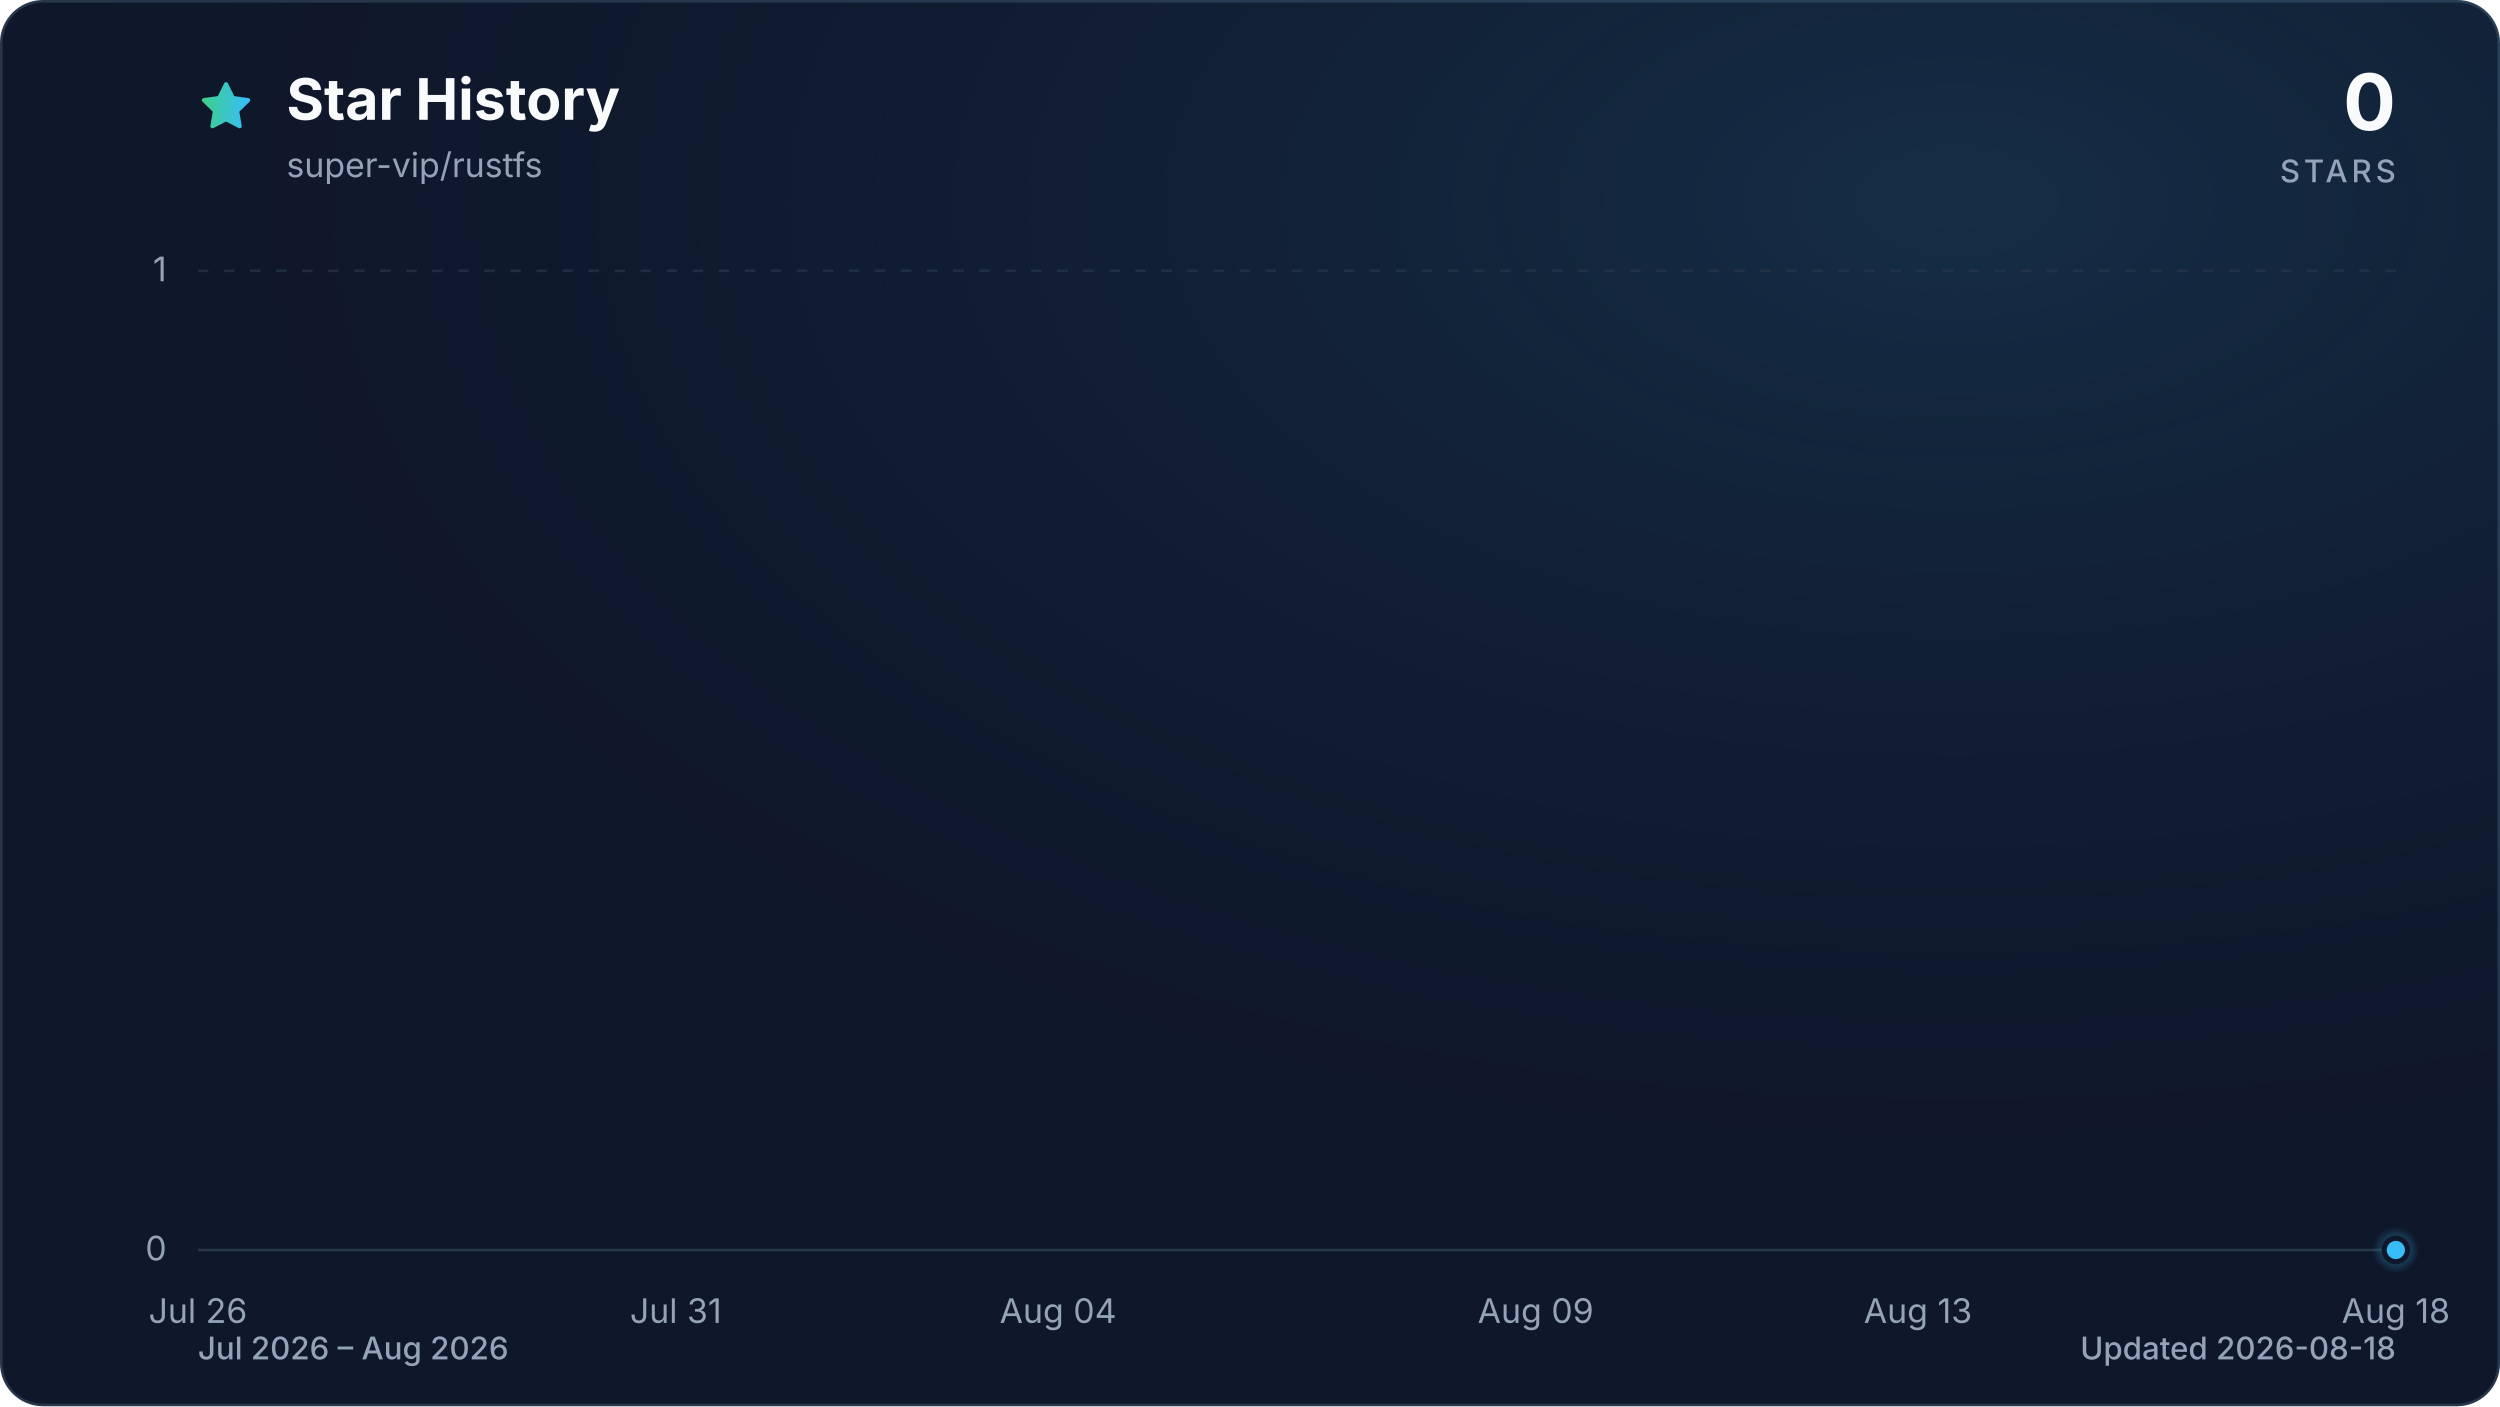
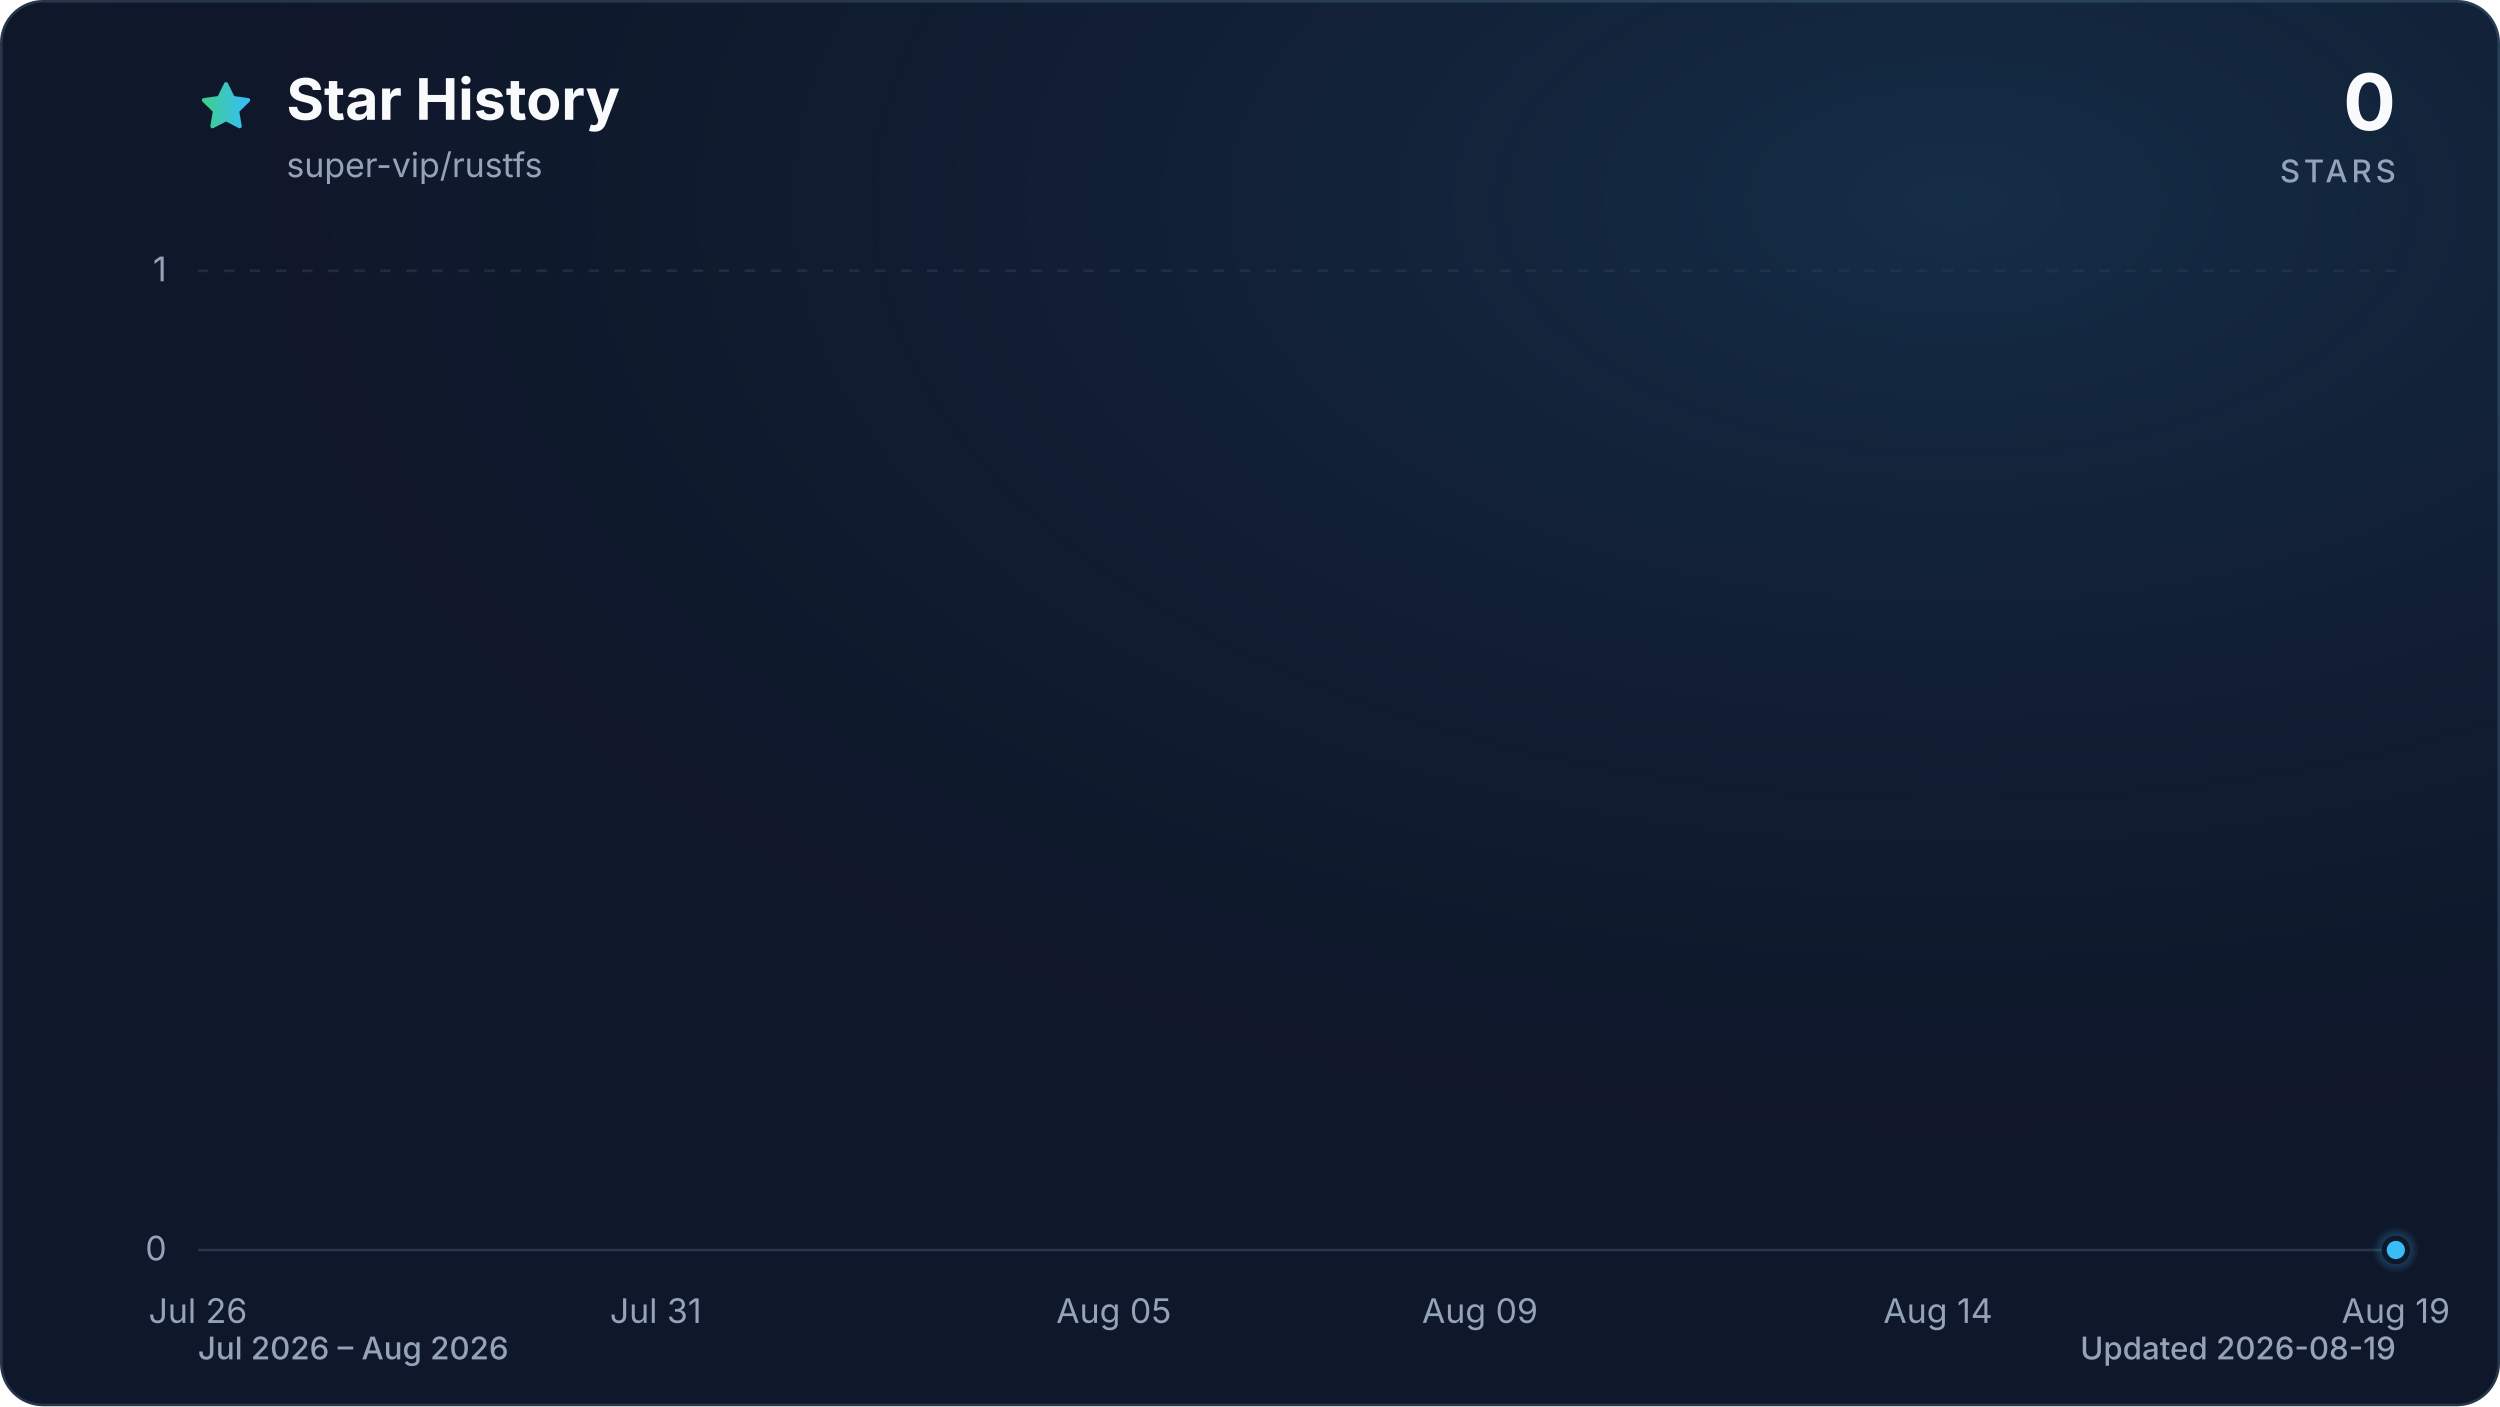
<svg xmlns="http://www.w3.org/2000/svg" viewBox="0 0 960 540" role="img" aria-labelledby="title description" data-style="gradient" data-variant="glow" data-animated="true">
  <defs>
    <linearGradient id="trend" x1="0" y1="0" x2="1" y2="0">
      <stop offset="0%" stop-color="#3ecf8e" />
      <stop offset="100%" stop-color="#38bdf8" />
    </linearGradient>
    <linearGradient id="area" x1="0" y1="0" x2="0" y2="1">
      <stop offset="0%" stop-color="#3ecf8e" stop-opacity="0.30" />
      <stop offset="55%" stop-color="#38bdf8" stop-opacity="0.10" />
      <stop offset="100%" stop-color="#38bdf8" stop-opacity="0.01" />
    </linearGradient>
    <radialGradient id="marker-halo" cx="50%" cy="50%" r="50%">
      <stop offset="0%" stop-color="#38bdf8" stop-opacity="0.55" />
      <stop offset="100%" stop-color="#38bdf8" stop-opacity="0" />
    </radialGradient>
    <radialGradient id="surface-glow" cx="78%" cy="14%" r="80%">
      <stop offset="0%" stop-color="#38bdf8" stop-opacity="0.14" />
      <stop offset="100%" stop-color="#0f172a" stop-opacity="0" />
    </radialGradient>
    <filter id="trend-glow" x="-20%" y="-20%" width="140%" height="140%">
      <feGaussianBlur stdDeviation="7" />
    </filter>
  </defs>
  <style>
.trend-enter{transform-box:fill-box;transform-origin:center;animation:trend-enter 520ms cubic-bezier(0.16,1,0.3,1)}
.marker-enter{transform-box:fill-box;transform-origin:center;animation:marker-enter 320ms cubic-bezier(0.16,1,0.3,1) 200ms both}
.marker-pulse{transform-box:fill-box;transform-origin:center;animation:marker-pulse 2.6s ease-out infinite}
@keyframes trend-enter{from{opacity:.35;transform:translateY(10px)}to{opacity:1;transform:translateY(0)}}
@keyframes marker-enter{from{opacity:0;transform:scale(.4)}to{opacity:1;transform:scale(1)}}
@keyframes marker-pulse{0%{opacity:.5;transform:scale(.7)}70%,100%{opacity:0;transform:scale(2.1)}}
@media (prefers-reduced-motion:reduce){.trend-enter,.marker-enter,.marker-pulse{animation:none!important}}
@media (prefers-reduced-motion:reduce){.marker-pulse{opacity:0}}
</style>
  <rect x="0.5" y="0.5" width="959" height="539" fill="#0f172a" stroke="#27364a" stroke-width="1" rx="16" />
  <rect width="960" height="540" fill="url(#surface-glow)" rx="16" />
  <path d="M12 2.6l2.9 5.9 6.5.9-4.7 4.6 1.1 6.5-5.8-3-5.8 3 1.1-6.5-4.7-4.6 6.5-.9L12 2.6Z" transform="translate(76 30) scale(.9)" fill="url(#trend)" stroke="url(#trend)" stroke-width="1.8" stroke-linejoin="round" aria-hidden="true" />
  <text x="110" y="46" fill="#f8fafc" font-family="ui-sans-serif, system-ui, -apple-system, BlinkMacSystemFont, 'Segoe UI', sans-serif" font-size="22" font-weight="700">Star History</text>
  <text x="110" y="68" fill="#94a3b8" font-family="ui-sans-serif, system-ui, -apple-system, BlinkMacSystemFont, 'Segoe UI', sans-serif" font-size="13">super-vip/rustfs</text>
  <text x="920" y="50" fill="#f8fafc" font-family="ui-sans-serif, system-ui, -apple-system, BlinkMacSystemFont, 'Segoe UI', sans-serif" font-size="30" font-weight="700" text-anchor="end">0</text>
  <text x="920" y="70" fill="#94a3b8" font-family="ui-sans-serif, system-ui, -apple-system, BlinkMacSystemFont, 'Segoe UI', sans-serif" font-size="12" font-weight="500" letter-spacing="1.5" text-anchor="end">STARS</text>
  <line x1="76" y1="480.0" x2="920" y2="480.0" stroke="#27364a" stroke-width="1" stroke-dasharray="0" opacity="1" />
  <text x="64" y="484.0" fill="#94a3b8" font-family="ui-sans-serif, system-ui, -apple-system, BlinkMacSystemFont, 'Segoe UI', sans-serif" font-size="13" text-anchor="end">0</text>
  <line x1="76" y1="104.0" x2="920" y2="104.0" stroke="#27364a" stroke-width="1" stroke-dasharray="4 6" opacity="0.7" />
  <text x="64" y="108.0" fill="#94a3b8" font-family="ui-sans-serif, system-ui, -apple-system, BlinkMacSystemFont, 'Segoe UI', sans-serif" font-size="13" text-anchor="end">1</text>
  <text x="76.0" y="508" fill="#94a3b8" font-family="ui-sans-serif, system-ui, -apple-system, BlinkMacSystemFont, 'Segoe UI', sans-serif" font-size="13" text-anchor="middle">Jul 26</text>
-   <text x="259.5" y="508" fill="#94a3b8" font-family="ui-sans-serif, system-ui, -apple-system, BlinkMacSystemFont, 'Segoe UI', sans-serif" font-size="13" text-anchor="middle">Jul 31</text>
-   <text x="406.3" y="508" fill="#94a3b8" font-family="ui-sans-serif, system-ui, -apple-system, BlinkMacSystemFont, 'Segoe UI', sans-serif" font-size="13" text-anchor="middle">Aug 04</text>
-   <text x="589.7" y="508" fill="#94a3b8" font-family="ui-sans-serif, system-ui, -apple-system, BlinkMacSystemFont, 'Segoe UI', sans-serif" font-size="13" text-anchor="middle">Aug 09</text>
-   <text x="736.5" y="508" fill="#94a3b8" font-family="ui-sans-serif, system-ui, -apple-system, BlinkMacSystemFont, 'Segoe UI', sans-serif" font-size="13" text-anchor="middle">Aug 13</text>
-   <text x="920.0" y="508" fill="#94a3b8" font-family="ui-sans-serif, system-ui, -apple-system, BlinkMacSystemFont, 'Segoe UI', sans-serif" font-size="13" text-anchor="middle">Aug 18</text>
+   <text x="251.8" y="508" fill="#94a3b8" font-family="ui-sans-serif, system-ui, -apple-system, BlinkMacSystemFont, 'Segoe UI', sans-serif" font-size="13" text-anchor="middle">Jul 31</text>
+   <text x="427.7" y="508" fill="#94a3b8" font-family="ui-sans-serif, system-ui, -apple-system, BlinkMacSystemFont, 'Segoe UI', sans-serif" font-size="13" text-anchor="middle">Aug 05</text>
+   <text x="568.3" y="508" fill="#94a3b8" font-family="ui-sans-serif, system-ui, -apple-system, BlinkMacSystemFont, 'Segoe UI', sans-serif" font-size="13" text-anchor="middle">Aug 09</text>
+   <text x="744.2" y="508" fill="#94a3b8" font-family="ui-sans-serif, system-ui, -apple-system, BlinkMacSystemFont, 'Segoe UI', sans-serif" font-size="13" text-anchor="middle">Aug 14</text>
+   <text x="920.0" y="508" fill="#94a3b8" font-family="ui-sans-serif, system-ui, -apple-system, BlinkMacSystemFont, 'Segoe UI', sans-serif" font-size="13" text-anchor="middle">Aug 19</text>
  <g class="trend-enter">
-     <path d="M 76.0 480.0 C 88.2 480.0, 100.5 480.0, 112.7 480.0 C 124.9 480.0, 137.2 480.0, 149.4 480.0 C 161.6 480.0, 173.9 480.0, 186.1 480.0 C 198.3 480.0, 210.6 480.0, 222.8 480.0 C 235.0 480.0, 247.2 480.0, 259.5 480.0 C 271.7 480.0, 283.9 480.0, 296.2 480.0 C 308.4 480.0, 320.6 480.0, 332.9 480.0 C 345.1 480.0, 357.3 480.0, 369.6 480.0 C 381.8 480.0, 394.0 480.0, 406.3 480.0 C 418.5 480.0, 430.7 480.0, 443.0 480.0 C 455.2 480.0, 467.4 480.0, 479.7 480.0 C 491.9 480.0, 504.1 480.0, 516.3 480.0 C 528.6 480.0, 540.8 480.0, 553.0 480.0 C 565.3 480.0, 577.5 480.0, 589.7 480.0 C 602.0 480.0, 614.2 480.0, 626.4 480.0 C 638.7 480.0, 650.9 480.0, 663.1 480.0 C 675.4 480.0, 687.6 480.0, 699.8 480.0 C 712.1 480.0, 724.3 480.0, 736.5 480.0 C 748.8 480.0, 761.0 480.0, 773.2 480.0 C 785.4 480.0, 797.7 480.0, 809.9 480.0 C 822.1 480.0, 834.4 480.0, 846.6 480.0 C 858.8 480.0, 871.1 480.0, 883.3 480.0 C 895.5 480.0, 907.8 480.0, 920.0 480.0 L 920.0 480.0 L 76.0 480.0 Z" fill="url(#area)" />
-     <path d="M 76.0 480.0 C 88.2 480.0, 100.5 480.0, 112.7 480.0 C 124.9 480.0, 137.2 480.0, 149.4 480.0 C 161.6 480.0, 173.9 480.0, 186.1 480.0 C 198.3 480.0, 210.6 480.0, 222.8 480.0 C 235.0 480.0, 247.2 480.0, 259.5 480.0 C 271.7 480.0, 283.9 480.0, 296.2 480.0 C 308.4 480.0, 320.6 480.0, 332.9 480.0 C 345.1 480.0, 357.3 480.0, 369.6 480.0 C 381.8 480.0, 394.0 480.0, 406.3 480.0 C 418.5 480.0, 430.7 480.0, 443.0 480.0 C 455.2 480.0, 467.4 480.0, 479.7 480.0 C 491.9 480.0, 504.1 480.0, 516.3 480.0 C 528.6 480.0, 540.8 480.0, 553.0 480.0 C 565.3 480.0, 577.5 480.0, 589.7 480.0 C 602.0 480.0, 614.2 480.0, 626.4 480.0 C 638.7 480.0, 650.9 480.0, 663.1 480.0 C 675.4 480.0, 687.6 480.0, 699.8 480.0 C 712.1 480.0, 724.3 480.0, 736.5 480.0 C 748.8 480.0, 761.0 480.0, 773.2 480.0 C 785.4 480.0, 797.7 480.0, 809.9 480.0 C 822.1 480.0, 834.4 480.0, 846.6 480.0 C 858.8 480.0, 871.1 480.0, 883.3 480.0 C 895.5 480.0, 907.8 480.0, 920.0 480.0" fill="none" stroke="url(#trend)" stroke-width="12" stroke-linecap="round" stroke-linejoin="round" opacity="0.16" filter="url(#trend-glow)" />
-     <path d="M 76.0 480.0 C 88.2 480.0, 100.5 480.0, 112.7 480.0 C 124.9 480.0, 137.2 480.0, 149.4 480.0 C 161.6 480.0, 173.9 480.0, 186.1 480.0 C 198.3 480.0, 210.6 480.0, 222.8 480.0 C 235.0 480.0, 247.2 480.0, 259.5 480.0 C 271.7 480.0, 283.9 480.0, 296.2 480.0 C 308.4 480.0, 320.6 480.0, 332.9 480.0 C 345.1 480.0, 357.3 480.0, 369.6 480.0 C 381.8 480.0, 394.0 480.0, 406.3 480.0 C 418.5 480.0, 430.7 480.0, 443.0 480.0 C 455.2 480.0, 467.4 480.0, 479.7 480.0 C 491.9 480.0, 504.1 480.0, 516.3 480.0 C 528.6 480.0, 540.8 480.0, 553.0 480.0 C 565.3 480.0, 577.5 480.0, 589.7 480.0 C 602.0 480.0, 614.2 480.0, 626.4 480.0 C 638.7 480.0, 650.9 480.0, 663.1 480.0 C 675.4 480.0, 687.6 480.0, 699.8 480.0 C 712.1 480.0, 724.3 480.0, 736.5 480.0 C 748.8 480.0, 761.0 480.0, 773.2 480.0 C 785.4 480.0, 797.7 480.0, 809.9 480.0 C 822.1 480.0, 834.4 480.0, 846.6 480.0 C 858.8 480.0, 871.1 480.0, 883.3 480.0 C 895.5 480.0, 907.8 480.0, 920.0 480.0" fill="none" stroke="url(#trend)" stroke-width="3" stroke-linecap="round" stroke-linejoin="round" />
+     <path d="M 76.0 480.0 C 87.7 480.0, 99.4 480.0, 111.2 480.0 C 122.9 480.0, 134.6 480.0, 146.3 480.0 C 158.1 480.0, 169.8 480.0, 181.5 480.0 C 193.2 480.0, 204.9 480.0, 216.7 480.0 C 228.4 480.0, 240.1 480.0, 251.8 480.0 C 263.6 480.0, 275.3 480.0, 287.0 480.0 C 298.7 480.0, 310.4 480.0, 322.2 480.0 C 333.9 480.0, 345.6 480.0, 357.3 480.0 C 369.1 480.0, 380.8 480.0, 392.5 480.0 C 404.2 480.0, 415.9 480.0, 427.7 480.0 C 439.4 480.0, 451.1 480.0, 462.8 480.0 C 474.6 480.0, 486.3 480.0, 498.0 480.0 C 509.7 480.0, 521.4 480.0, 533.2 480.0 C 544.9 480.0, 556.6 480.0, 568.3 480.0 C 580.1 480.0, 591.8 480.0, 603.5 480.0 C 615.2 480.0, 626.9 480.0, 638.7 480.0 C 650.4 480.0, 662.1 480.0, 673.8 480.0 C 685.6 480.0, 697.3 480.0, 709.0 480.0 C 720.7 480.0, 732.4 480.0, 744.2 480.0 C 755.9 480.0, 767.6 480.0, 779.3 480.0 C 791.1 480.0, 802.8 480.0, 814.5 480.0 C 826.2 480.0, 837.9 480.0, 849.7 480.0 C 861.4 480.0, 873.1 480.0, 884.8 480.0 C 896.6 480.0, 908.3 480.0, 920.0 480.0 L 920.0 480.0 L 76.0 480.0 Z" fill="url(#area)" />
+     <path d="M 76.0 480.0 C 87.7 480.0, 99.4 480.0, 111.2 480.0 C 122.9 480.0, 134.6 480.0, 146.3 480.0 C 158.1 480.0, 169.8 480.0, 181.5 480.0 C 193.2 480.0, 204.9 480.0, 216.7 480.0 C 228.4 480.0, 240.1 480.0, 251.8 480.0 C 263.6 480.0, 275.3 480.0, 287.0 480.0 C 298.7 480.0, 310.4 480.0, 322.2 480.0 C 333.9 480.0, 345.6 480.0, 357.3 480.0 C 369.1 480.0, 380.8 480.0, 392.5 480.0 C 404.2 480.0, 415.9 480.0, 427.7 480.0 C 439.4 480.0, 451.1 480.0, 462.8 480.0 C 474.6 480.0, 486.3 480.0, 498.0 480.0 C 509.7 480.0, 521.4 480.0, 533.2 480.0 C 544.9 480.0, 556.6 480.0, 568.3 480.0 C 580.1 480.0, 591.8 480.0, 603.5 480.0 C 615.2 480.0, 626.9 480.0, 638.7 480.0 C 650.4 480.0, 662.1 480.0, 673.8 480.0 C 685.6 480.0, 697.3 480.0, 709.0 480.0 C 720.7 480.0, 732.4 480.0, 744.2 480.0 C 755.9 480.0, 767.6 480.0, 779.3 480.0 C 791.1 480.0, 802.8 480.0, 814.5 480.0 C 826.2 480.0, 837.9 480.0, 849.7 480.0 C 861.4 480.0, 873.1 480.0, 884.8 480.0 C 896.6 480.0, 908.3 480.0, 920.0 480.0" fill="none" stroke="url(#trend)" stroke-width="12" stroke-linecap="round" stroke-linejoin="round" opacity="0.16" filter="url(#trend-glow)" />
+     <path d="M 76.0 480.0 C 87.7 480.0, 99.4 480.0, 111.2 480.0 C 122.9 480.0, 134.6 480.0, 146.3 480.0 C 158.1 480.0, 169.8 480.0, 181.5 480.0 C 193.2 480.0, 204.9 480.0, 216.7 480.0 C 228.4 480.0, 240.1 480.0, 251.8 480.0 C 263.6 480.0, 275.3 480.0, 287.0 480.0 C 298.7 480.0, 310.4 480.0, 322.2 480.0 C 333.9 480.0, 345.6 480.0, 357.3 480.0 C 369.1 480.0, 380.8 480.0, 392.5 480.0 C 404.2 480.0, 415.9 480.0, 427.7 480.0 C 439.4 480.0, 451.1 480.0, 462.8 480.0 C 474.6 480.0, 486.3 480.0, 498.0 480.0 C 509.7 480.0, 521.4 480.0, 533.2 480.0 C 544.9 480.0, 556.6 480.0, 568.3 480.0 C 580.1 480.0, 591.8 480.0, 603.5 480.0 C 615.2 480.0, 626.9 480.0, 638.7 480.0 C 650.4 480.0, 662.1 480.0, 673.8 480.0 C 685.6 480.0, 697.3 480.0, 709.0 480.0 C 720.7 480.0, 732.4 480.0, 744.2 480.0 C 755.9 480.0, 767.6 480.0, 779.3 480.0 C 791.1 480.0, 802.8 480.0, 814.5 480.0 C 826.2 480.0, 837.9 480.0, 849.7 480.0 C 861.4 480.0, 873.1 480.0, 884.8 480.0 C 896.6 480.0, 908.3 480.0, 920.0 480.0" fill="none" stroke="url(#trend)" stroke-width="3" stroke-linecap="round" stroke-linejoin="round" />
  </g>
  <g class="marker-enter">
    <circle class="marker-pulse" cx="920.0" cy="480.0" r="9" fill="url(#marker-halo)" />
    <circle cx="920.0" cy="480.0" r="4.5" fill="#38bdf8" stroke="#0f172a" stroke-width="2" />
  </g>
  <text x="76" y="522" fill="#94a3b8" font-family="ui-sans-serif, system-ui, -apple-system, BlinkMacSystemFont, 'Segoe UI', sans-serif" font-size="12" font-weight="500">Jul 2026 – Aug 2026</text>
-   <text x="920" y="522" fill="#94a3b8" font-family="ui-sans-serif, system-ui, -apple-system, BlinkMacSystemFont, 'Segoe UI', sans-serif" font-size="12" font-weight="500" text-anchor="end">Updated 2026-08-18</text>
+   <text x="920" y="522" fill="#94a3b8" font-family="ui-sans-serif, system-ui, -apple-system, BlinkMacSystemFont, 'Segoe UI', sans-serif" font-size="12" font-weight="500" text-anchor="end">Updated 2026-08-19</text>
</svg>
